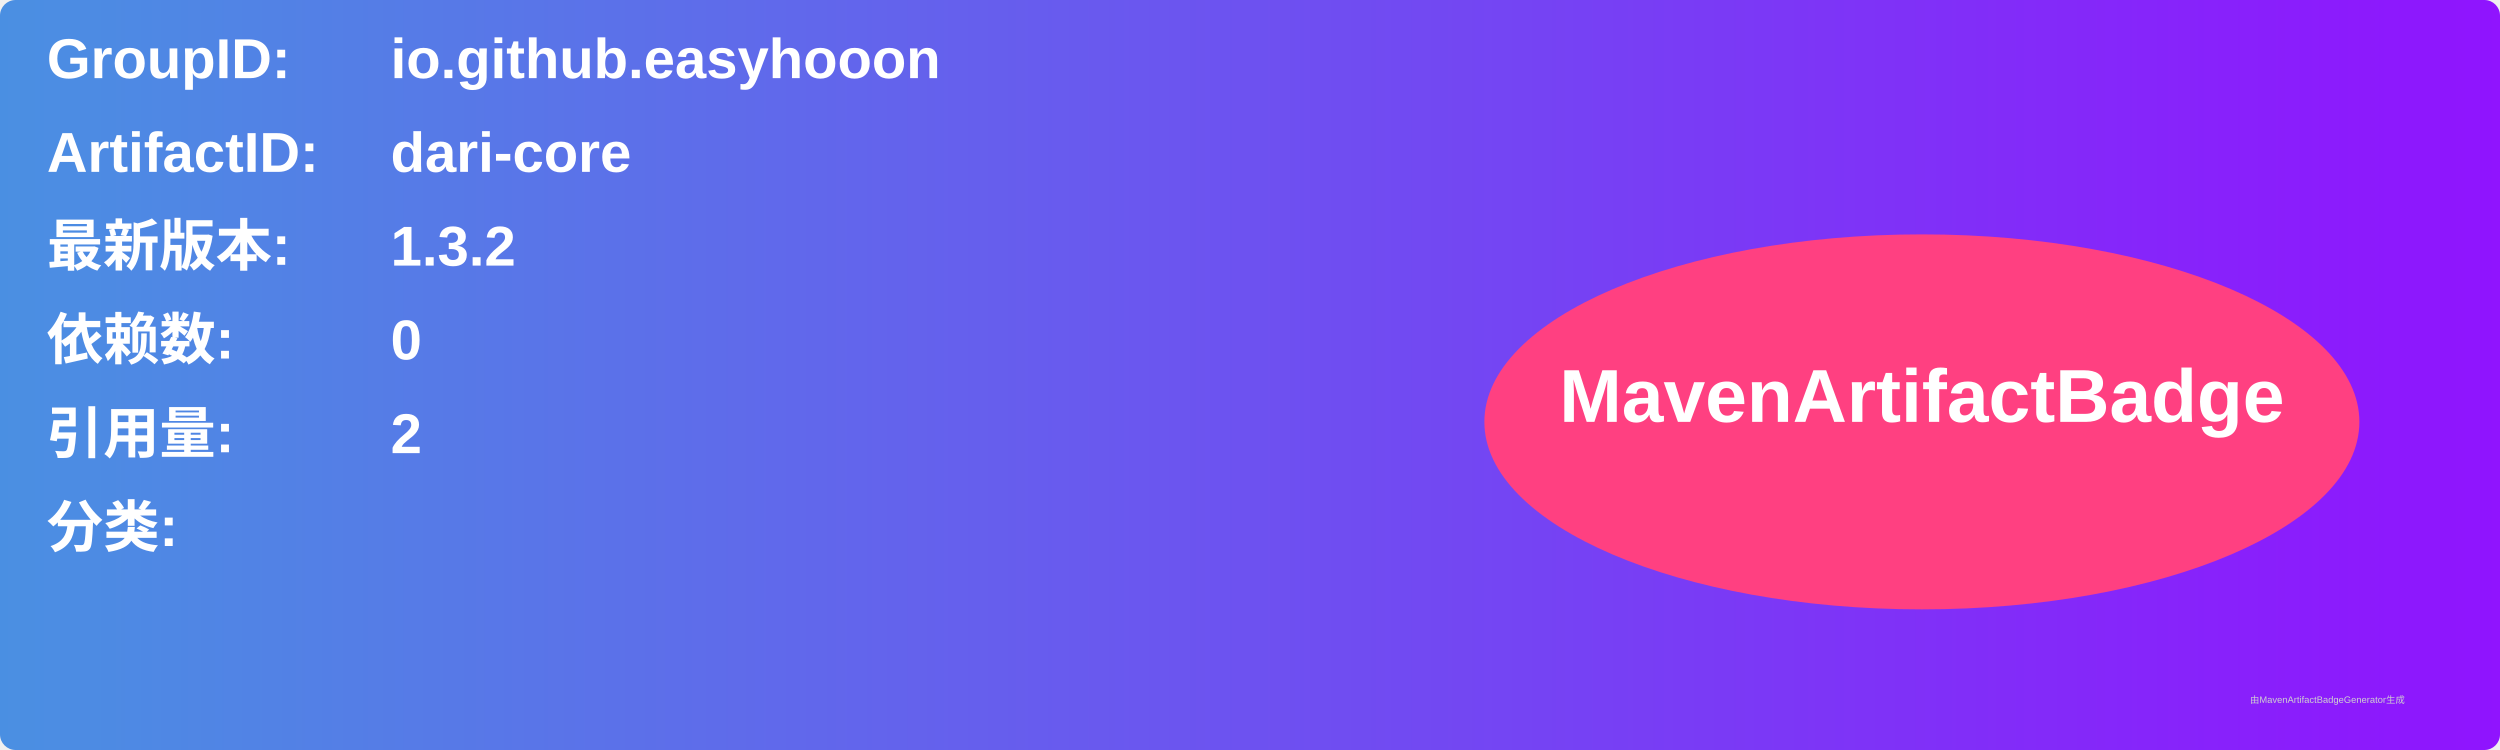
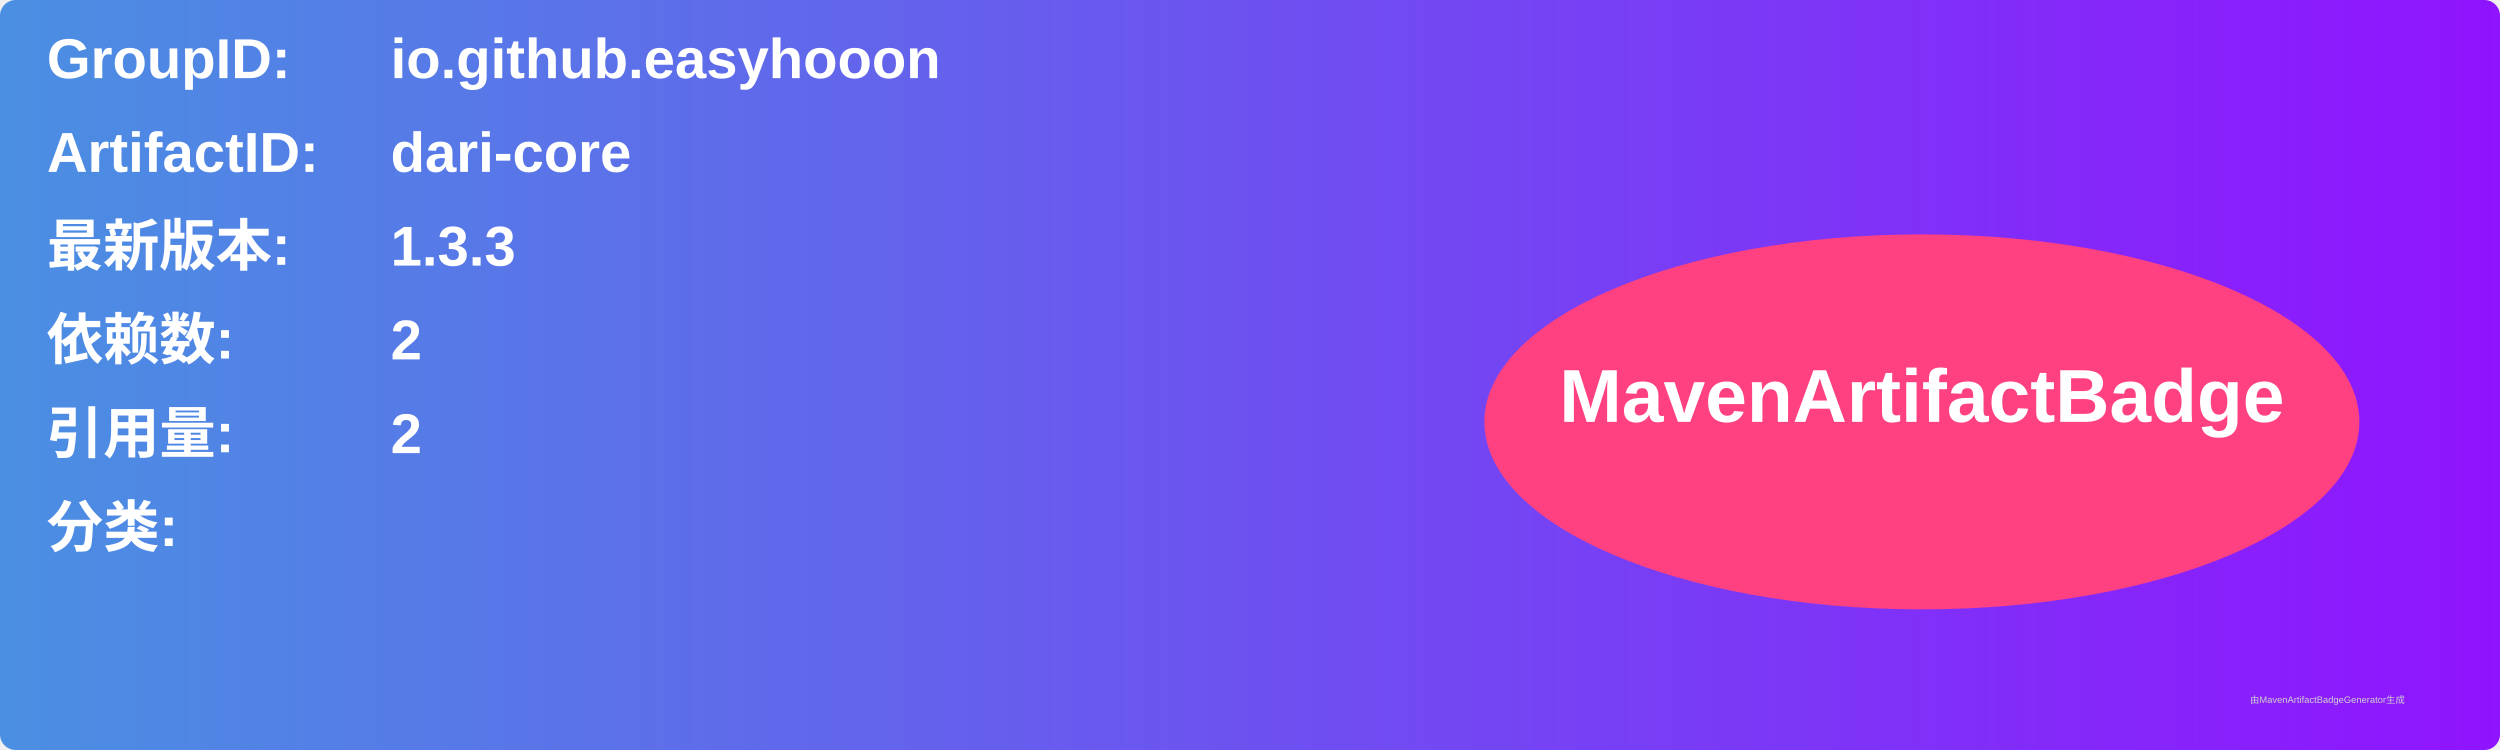
<svg xmlns="http://www.w3.org/2000/svg" width="800" height="240" viewBox="0 0 800 240">
  <linearGradient id="grad" x1="0%" y1="0%" x2="100%" y2="0%">
    <stop offset="0%" stop-color="#4a90e2" />
    <stop offset="100%" stop-color="#9013fe" />
  </linearGradient>
  <rect width="100%" height="100%" rx="5" ry="5" fill="url(#grad)" />
  <g transform="translate(15, 15)">
    <text x="0" y="10" font-family="Arial" font-size="18" fill="white" font-weight="bold" width="260">GroupID:</text>
    <text x="110" y="10" font-family="Arial" font-size="18" fill="white" font-weight="bold" width="460">io.github.easyhooon</text>
    <text x="0" y="40" font-family="Arial" font-size="18" fill="white" font-weight="bold" width="260">ArtifactID:</text>
    <text x="110" y="40" font-family="Arial" font-size="18" fill="white" font-weight="bold" width="460">dari-core</text>
    <text x="0" y="70" font-family="Arial" font-size="18" fill="white" font-weight="bold">最新版本:</text>
    <text x="110" y="70" font-family="Arial" font-size="18" fill="white" font-weight="bold">
-       <tspan font-weight="bold">1.3.2</tspan>
+       <tspan font-weight="bold">1.3.3</tspan>
    </text>
    <text x="0" y="100" font-family="Arial" font-size="18" fill="white" font-weight="bold">依赖数: </text>
    <text x="110" y="100" font-family="Arial" font-size="18" fill="white">
-       <tspan font-weight="bold">0</tspan>
+       <tspan font-weight="bold">2</tspan>
    </text>
    <text x="0" y="130" font-family="Arial" font-size="18" fill="white" font-weight="bold">引用量: </text>
    <text x="110" y="130" font-family="Arial" font-size="18" fill="white">
      <tspan font-weight="bold">2</tspan>
    </text>
    <text x="0" y="160" font-family="Arial" font-size="18" fill="white" font-weight="bold">分类:</text>
    <text x="10" y="190" font-family="Arial" font-size="10" fill="white">
      <tspan font-weight="bold" />
    </text>
    <ellipse cx="600" cy="120" rx="140" ry="60" fill="#ff4081" />
    <text x="600" y="120" text-anchor="middle" font-family="Arial" font-size="24" fill="white" font-weight="bold">MavenArtifactBadge</text>
  </g>
  <text x="720" y="225" font-family="Arial" font-size="3" fill="#d0d0d0">由MavenArtifactBadgeGenerator生成</text>
</svg>
